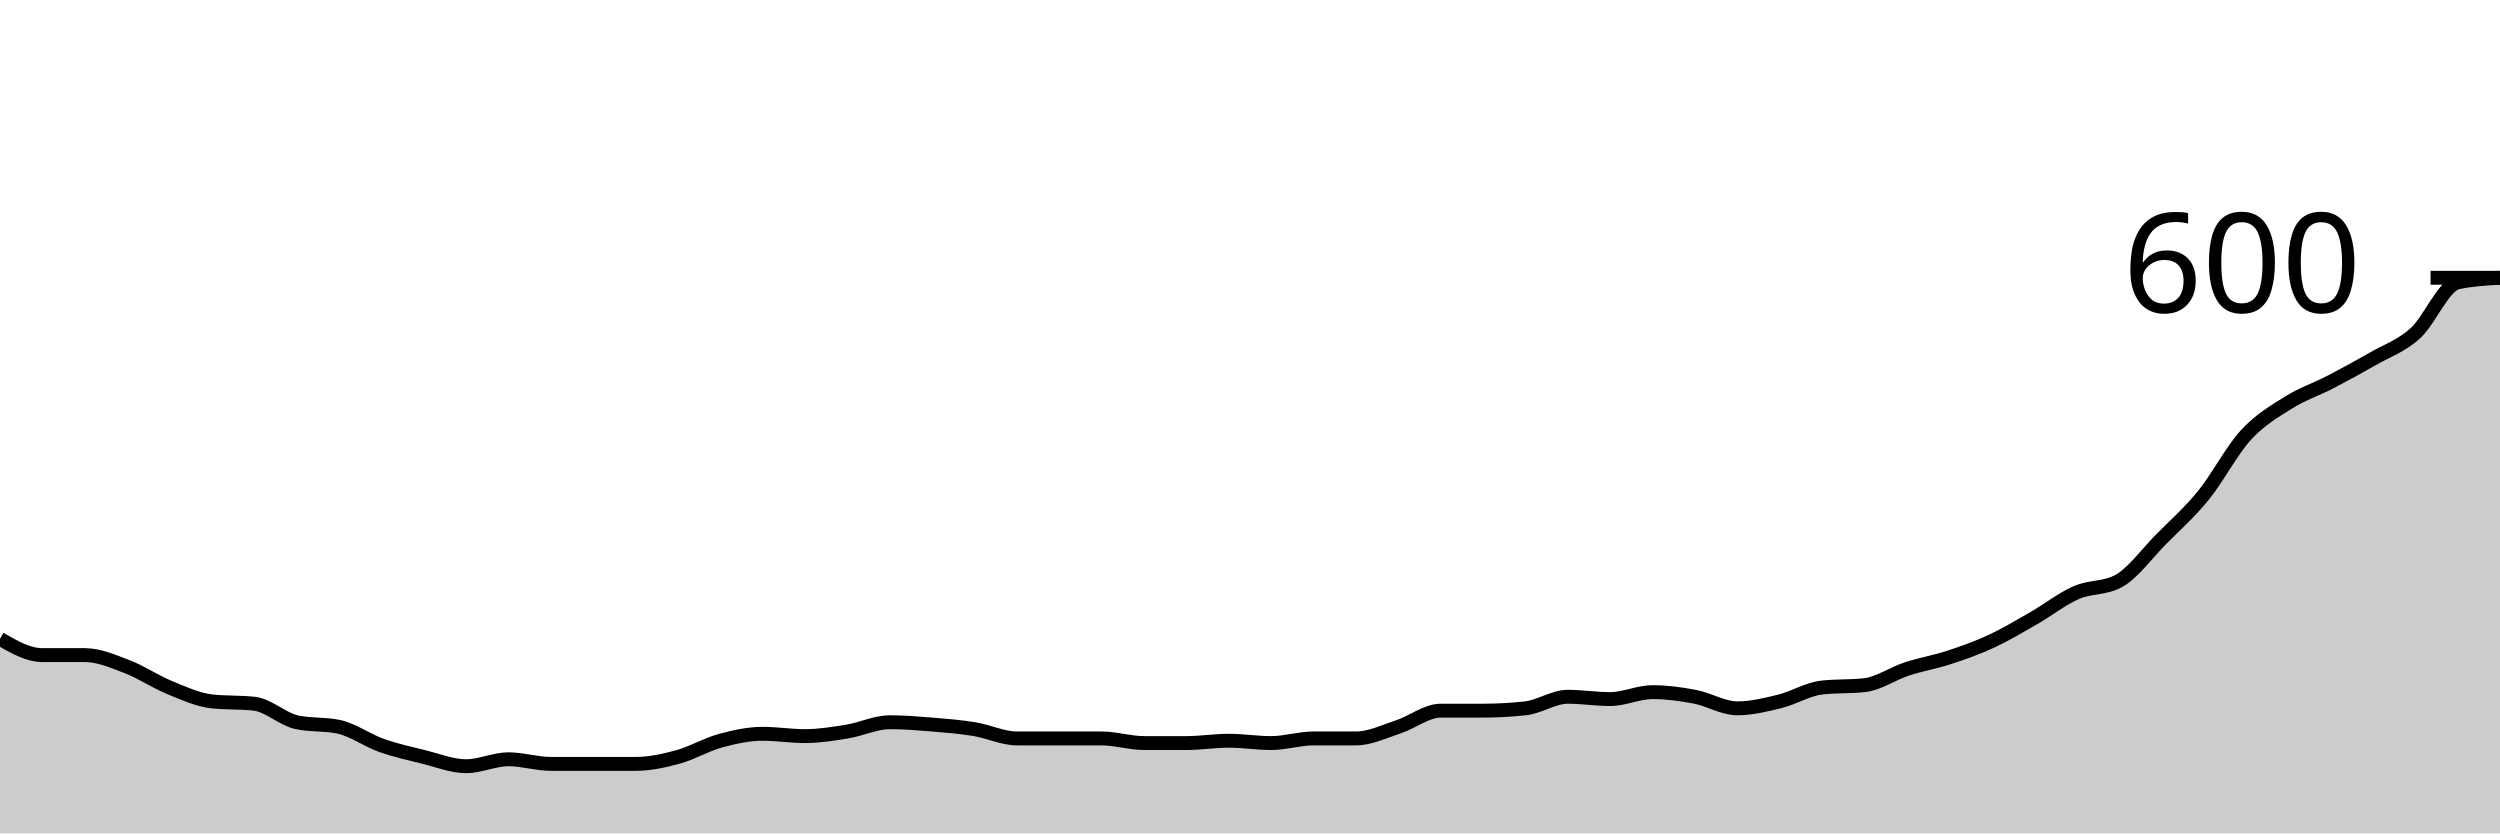
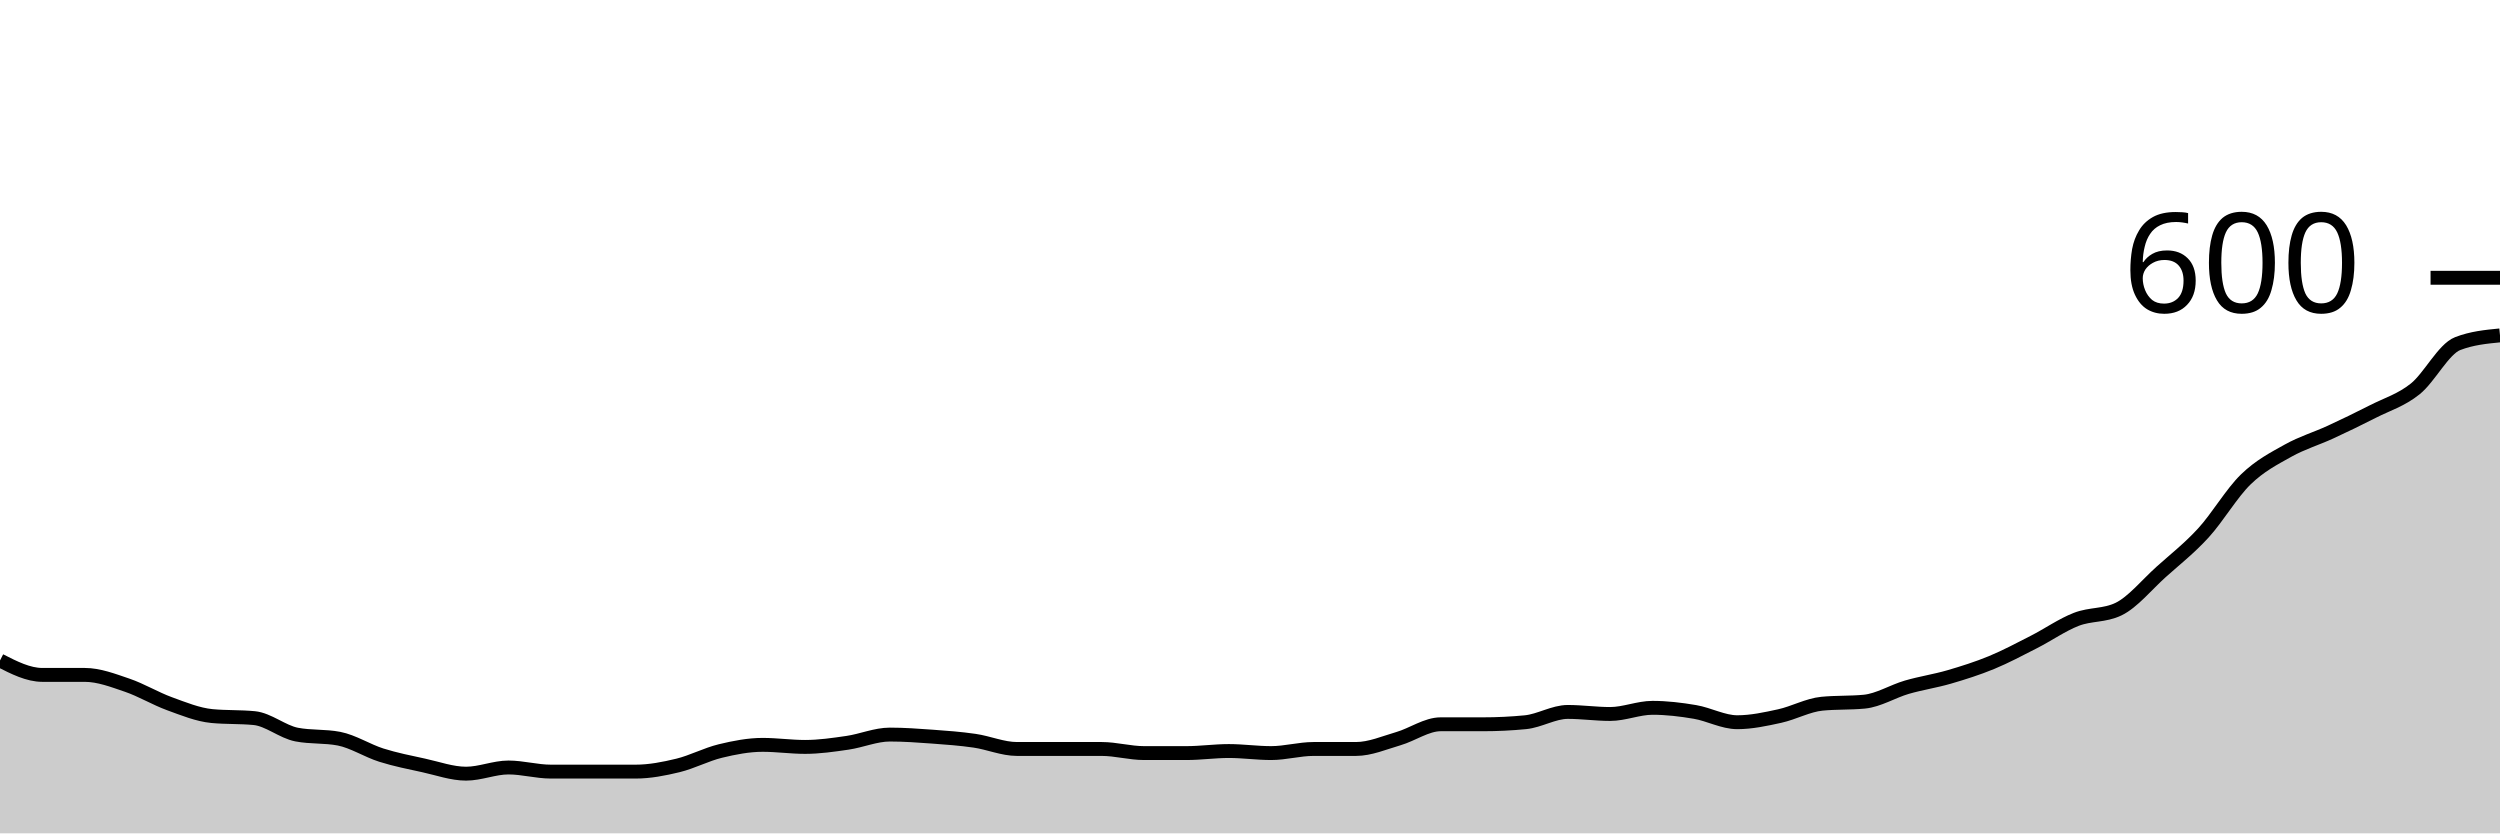
<svg xmlns="http://www.w3.org/2000/svg" viewBox="0 0 180 60">
  <g transform="translate(0,20)">
-     <path class="area" fill="rgba(0, 0, 0, 0.2)" d="M0,26C1.017,26.583,2.034,27.167,3.051,27.167C4.068,27.167,5.085,27.167,6.102,27.167C7.119,27.167,8.136,27.611,9.153,28C10.169,28.389,11.186,29.083,12.203,29.5C13.22,29.917,14.237,30.389,15.254,30.5C16.271,30.611,17.288,30.556,18.305,30.667C19.322,30.778,20.339,31.778,21.356,32C22.373,32.222,23.39,32.111,24.407,32.333C25.424,32.556,26.441,33.306,27.458,33.667C28.475,34.028,29.492,34.25,30.508,34.5C31.525,34.75,32.542,35.167,33.559,35.167C34.576,35.167,35.593,34.667,36.61,34.667C37.627,34.667,38.644,35,39.661,35C40.678,35,41.695,35,42.712,35C43.729,35,44.746,35,45.763,35C46.78,35,47.797,34.778,48.814,34.5C49.831,34.222,50.847,33.611,51.864,33.333C52.881,33.056,53.898,32.833,54.915,32.833C55.932,32.833,56.949,33,57.966,33C58.983,33,60,32.833,61.017,32.667C62.034,32.5,63.051,32,64.068,32C65.085,32,66.102,32.083,67.119,32.167C68.136,32.25,69.153,32.333,70.169,32.5C71.186,32.667,72.203,33.167,73.22,33.167C74.237,33.167,75.254,33.167,76.271,33.167C77.288,33.167,78.305,33.167,79.322,33.167C80.339,33.167,81.356,33.5,82.373,33.5C83.39,33.5,84.407,33.5,85.424,33.5C86.441,33.5,87.458,33.333,88.475,33.333C89.492,33.333,90.508,33.5,91.525,33.5C92.542,33.5,93.559,33.167,94.576,33.167C95.593,33.167,96.61,33.167,97.627,33.167C98.644,33.167,99.661,32.667,100.678,32.333C101.695,32,102.712,31.167,103.729,31.167C104.746,31.167,105.763,31.167,106.78,31.167C107.797,31.167,108.814,31.111,109.831,31C110.847,30.889,111.864,30.167,112.881,30.167C113.898,30.167,114.915,30.333,115.932,30.333C116.949,30.333,117.966,29.833,118.983,29.833C120,29.833,121.017,29.972,122.034,30.167C123.051,30.361,124.068,31,125.085,31C126.102,31,127.119,30.75,128.136,30.5C129.153,30.25,130.169,29.611,131.186,29.5C132.203,29.389,133.22,29.444,134.237,29.333C135.254,29.222,136.271,28.5,137.288,28.167C138.305,27.833,139.322,27.667,140.339,27.333C141.356,27,142.373,26.639,143.39,26.167C144.407,25.694,145.424,25.083,146.441,24.5C147.458,23.917,148.475,23.111,149.492,22.667C150.508,22.222,151.525,22.389,152.542,21.833C153.559,21.278,154.576,19.861,155.593,18.833C156.61,17.806,157.627,16.917,158.644,15.667C159.661,14.417,160.678,12.444,161.695,11.333C162.712,10.222,163.729,9.639,164.746,9C165.763,8.361,166.78,8.028,167.797,7.5C168.814,6.972,169.831,6.417,170.847,5.833C171.864,5.25,172.881,4.917,173.898,4C174.915,3.083,175.932,0.556,176.949,0.333C177.966,0.111,178.983,0.056,180,0L180,40C178.983,40,177.966,40,176.949,40C175.932,40,174.915,40,173.898,40C172.881,40,171.864,40,170.847,40C169.831,40,168.814,40,167.797,40C166.78,40,165.763,40,164.746,40C163.729,40,162.712,40,161.695,40C160.678,40,159.661,40,158.644,40C157.627,40,156.61,40,155.593,40C154.576,40,153.559,40,152.542,40C151.525,40,150.508,40,149.492,40C148.475,40,147.458,40,146.441,40C145.424,40,144.407,40,143.39,40C142.373,40,141.356,40,140.339,40C139.322,40,138.305,40,137.288,40C136.271,40,135.254,40,134.237,40C133.22,40,132.203,40,131.186,40C130.169,40,129.153,40,128.136,40C127.119,40,126.102,40,125.085,40C124.068,40,123.051,40,122.034,40C121.017,40,120,40,118.983,40C117.966,40,116.949,40,115.932,40C114.915,40,113.898,40,112.881,40C111.864,40,110.847,40,109.831,40C108.814,40,107.797,40,106.78,40C105.763,40,104.746,40,103.729,40C102.712,40,101.695,40,100.678,40C99.661,40,98.644,40,97.627,40C96.61,40,95.593,40,94.576,40C93.559,40,92.542,40,91.525,40C90.508,40,89.492,40,88.475,40C87.458,40,86.441,40,85.424,40C84.407,40,83.39,40,82.373,40C81.356,40,80.339,40,79.322,40C78.305,40,77.288,40,76.271,40C75.254,40,74.237,40,73.22,40C72.203,40,71.186,40,70.169,40C69.153,40,68.136,40,67.119,40C66.102,40,65.085,40,64.068,40C63.051,40,62.034,40,61.017,40C60,40,58.983,40,57.966,40C56.949,40,55.932,40,54.915,40C53.898,40,52.881,40,51.864,40C50.847,40,49.831,40,48.814,40C47.797,40,46.78,40,45.763,40C44.746,40,43.729,40,42.712,40C41.695,40,40.678,40,39.661,40C38.644,40,37.627,40,36.61,40C35.593,40,34.576,40,33.559,40C32.542,40,31.525,40,30.508,40C29.492,40,28.475,40,27.458,40C26.441,40,25.424,40,24.407,40C23.39,40,22.373,40,21.356,40C20.339,40,19.322,40,18.305,40C17.288,40,16.271,40,15.254,40C14.237,40,13.22,40,12.203,40C11.186,40,10.169,40,9.153,40C8.136,40,7.119,40,6.102,40C5.085,40,4.068,40,3.051,40C2.034,40,1.017,40,0,40Z" />
-     <path class="line" stroke="black" fill="none" d="M0,26C1.017,26.583,2.034,27.167,3.051,27.167C4.068,27.167,5.085,27.167,6.102,27.167C7.119,27.167,8.136,27.611,9.153,28C10.169,28.389,11.186,29.083,12.203,29.5C13.22,29.917,14.237,30.389,15.254,30.5C16.271,30.611,17.288,30.556,18.305,30.667C19.322,30.778,20.339,31.778,21.356,32C22.373,32.222,23.39,32.111,24.407,32.333C25.424,32.556,26.441,33.306,27.458,33.667C28.475,34.028,29.492,34.25,30.508,34.5C31.525,34.75,32.542,35.167,33.559,35.167C34.576,35.167,35.593,34.667,36.61,34.667C37.627,34.667,38.644,35,39.661,35C40.678,35,41.695,35,42.712,35C43.729,35,44.746,35,45.763,35C46.78,35,47.797,34.778,48.814,34.5C49.831,34.222,50.847,33.611,51.864,33.333C52.881,33.056,53.898,32.833,54.915,32.833C55.932,32.833,56.949,33,57.966,33C58.983,33,60,32.833,61.017,32.667C62.034,32.5,63.051,32,64.068,32C65.085,32,66.102,32.083,67.119,32.167C68.136,32.25,69.153,32.333,70.169,32.5C71.186,32.667,72.203,33.167,73.22,33.167C74.237,33.167,75.254,33.167,76.271,33.167C77.288,33.167,78.305,33.167,79.322,33.167C80.339,33.167,81.356,33.5,82.373,33.5C83.39,33.5,84.407,33.5,85.424,33.5C86.441,33.5,87.458,33.333,88.475,33.333C89.492,33.333,90.508,33.5,91.525,33.5C92.542,33.5,93.559,33.167,94.576,33.167C95.593,33.167,96.61,33.167,97.627,33.167C98.644,33.167,99.661,32.667,100.678,32.333C101.695,32,102.712,31.167,103.729,31.167C104.746,31.167,105.763,31.167,106.78,31.167C107.797,31.167,108.814,31.111,109.831,31C110.847,30.889,111.864,30.167,112.881,30.167C113.898,30.167,114.915,30.333,115.932,30.333C116.949,30.333,117.966,29.833,118.983,29.833C120,29.833,121.017,29.972,122.034,30.167C123.051,30.361,124.068,31,125.085,31C126.102,31,127.119,30.75,128.136,30.5C129.153,30.25,130.169,29.611,131.186,29.5C132.203,29.389,133.22,29.444,134.237,29.333C135.254,29.222,136.271,28.5,137.288,28.167C138.305,27.833,139.322,27.667,140.339,27.333C141.356,27,142.373,26.639,143.39,26.167C144.407,25.694,145.424,25.083,146.441,24.5C147.458,23.917,148.475,23.111,149.492,22.667C150.508,22.222,151.525,22.389,152.542,21.833C153.559,21.278,154.576,19.861,155.593,18.833C156.61,17.806,157.627,16.917,158.644,15.667C159.661,14.417,160.678,12.444,161.695,11.333C162.712,10.222,163.729,9.639,164.746,9C165.763,8.361,166.78,8.028,167.797,7.5C168.814,6.972,169.831,6.417,170.847,5.833C171.864,5.25,172.881,4.917,173.898,4C174.915,3.083,175.932,0.556,176.949,0.333C177.966,0.111,178.983,0.056,180,0" />
+     <path class="area" fill="rgba(0, 0, 0, 0.2)" d="M0,27.556C1.017,28.074,2.034,28.593,3.051,28.593C4.068,28.593,5.085,28.593,6.102,28.593C7.119,28.593,8.136,28.988,9.153,29.333C10.169,29.679,11.186,30.296,12.203,30.667C13.22,31.037,14.237,31.457,15.254,31.556C16.271,31.654,17.288,31.605,18.305,31.704C19.322,31.802,20.339,32.691,21.356,32.889C22.373,33.086,23.39,32.988,24.407,33.185C25.424,33.383,26.441,34.049,27.458,34.37C28.475,34.691,29.492,34.889,30.508,35.111C31.525,35.333,32.542,35.704,33.559,35.704C34.576,35.704,35.593,35.259,36.61,35.259C37.627,35.259,38.644,35.556,39.661,35.556C40.678,35.556,41.695,35.556,42.712,35.556C43.729,35.556,44.746,35.556,45.763,35.556C46.78,35.556,47.797,35.358,48.814,35.111C49.831,34.864,50.847,34.321,51.864,34.074C52.881,33.827,53.898,33.63,54.915,33.63C55.932,33.63,56.949,33.778,57.966,33.778C58.983,33.778,60,33.63,61.017,33.481C62.034,33.333,63.051,32.889,64.068,32.889C65.085,32.889,66.102,32.963,67.119,33.037C68.136,33.111,69.153,33.185,70.169,33.333C71.186,33.481,72.203,33.926,73.22,33.926C74.237,33.926,75.254,33.926,76.271,33.926C77.288,33.926,78.305,33.926,79.322,33.926C80.339,33.926,81.356,34.222,82.373,34.222C83.39,34.222,84.407,34.222,85.424,34.222C86.441,34.222,87.458,34.074,88.475,34.074C89.492,34.074,90.508,34.222,91.525,34.222C92.542,34.222,93.559,33.926,94.576,33.926C95.593,33.926,96.61,33.926,97.627,33.926C98.644,33.926,99.661,33.481,100.678,33.185C101.695,32.889,102.712,32.148,103.729,32.148C104.746,32.148,105.763,32.148,106.78,32.148C107.797,32.148,108.814,32.099,109.831,32C110.847,31.901,111.864,31.259,112.881,31.259C113.898,31.259,114.915,31.407,115.932,31.407C116.949,31.407,117.966,30.963,118.983,30.963C120,30.963,121.017,31.086,122.034,31.259C123.051,31.432,124.068,32,125.085,32C126.102,32,127.119,31.778,128.136,31.556C129.153,31.333,130.169,30.765,131.186,30.667C132.203,30.568,133.22,30.617,134.237,30.519C135.254,30.42,136.271,29.778,137.288,29.481C138.305,29.185,139.322,29.037,140.339,28.741C141.356,28.444,142.373,28.123,143.39,27.704C144.407,27.284,145.424,26.741,146.441,26.222C147.458,25.704,148.475,24.988,149.492,24.593C150.508,24.198,151.525,24.346,152.542,23.852C153.559,23.358,154.576,22.099,155.593,21.185C156.61,20.272,157.627,19.481,158.644,18.37C159.661,17.259,160.678,15.506,161.695,14.519C162.712,13.531,163.729,13.012,164.746,12.444C165.763,11.877,166.78,11.58,167.797,11.111C168.814,10.642,169.831,10.148,170.847,9.63C171.864,9.111,172.881,8.815,173.898,8C174.915,7.185,175.932,5.136,176.949,4.741C177.966,4.346,178.983,4.247,180,4.148L180,40C178.983,40,177.966,40,176.949,40C175.932,40,174.915,40,173.898,40C172.881,40,171.864,40,170.847,40C169.831,40,168.814,40,167.797,40C166.78,40,165.763,40,164.746,40C163.729,40,162.712,40,161.695,40C160.678,40,159.661,40,158.644,40C157.627,40,156.61,40,155.593,40C154.576,40,153.559,40,152.542,40C151.525,40,150.508,40,149.492,40C148.475,40,147.458,40,146.441,40C145.424,40,144.407,40,143.39,40C142.373,40,141.356,40,140.339,40C139.322,40,138.305,40,137.288,40C136.271,40,135.254,40,134.237,40C133.22,40,132.203,40,131.186,40C130.169,40,129.153,40,128.136,40C127.119,40,126.102,40,125.085,40C124.068,40,123.051,40,122.034,40C121.017,40,120,40,118.983,40C117.966,40,116.949,40,115.932,40C114.915,40,113.898,40,112.881,40C111.864,40,110.847,40,109.831,40C108.814,40,107.797,40,106.78,40C105.763,40,104.746,40,103.729,40C102.712,40,101.695,40,100.678,40C99.661,40,98.644,40,97.627,40C96.61,40,95.593,40,94.576,40C93.559,40,92.542,40,91.525,40C90.508,40,89.492,40,88.475,40C87.458,40,86.441,40,85.424,40C84.407,40,83.39,40,82.373,40C81.356,40,80.339,40,79.322,40C78.305,40,77.288,40,76.271,40C75.254,40,74.237,40,73.22,40C72.203,40,71.186,40,70.169,40C69.153,40,68.136,40,67.119,40C66.102,40,65.085,40,64.068,40C63.051,40,62.034,40,61.017,40C60,40,58.983,40,57.966,40C56.949,40,55.932,40,54.915,40C53.898,40,52.881,40,51.864,40C50.847,40,49.831,40,48.814,40C47.797,40,46.78,40,45.763,40C44.746,40,43.729,40,42.712,40C41.695,40,40.678,40,39.661,40C38.644,40,37.627,40,36.61,40C35.593,40,34.576,40,33.559,40C32.542,40,31.525,40,30.508,40C29.492,40,28.475,40,27.458,40C26.441,40,25.424,40,24.407,40C23.39,40,22.373,40,21.356,40C20.339,40,19.322,40,18.305,40C17.288,40,16.271,40,15.254,40C14.237,40,13.22,40,12.203,40C11.186,40,10.169,40,9.153,40C8.136,40,7.119,40,6.102,40C5.085,40,4.068,40,3.051,40C2.034,40,1.017,40,0,40Z" />
+     <path class="line" stroke="black" fill="none" d="M0,27.556C1.017,28.074,2.034,28.593,3.051,28.593C4.068,28.593,5.085,28.593,6.102,28.593C7.119,28.593,8.136,28.988,9.153,29.333C10.169,29.679,11.186,30.296,12.203,30.667C13.22,31.037,14.237,31.457,15.254,31.556C16.271,31.654,17.288,31.605,18.305,31.704C19.322,31.802,20.339,32.691,21.356,32.889C22.373,33.086,23.39,32.988,24.407,33.185C25.424,33.383,26.441,34.049,27.458,34.37C28.475,34.691,29.492,34.889,30.508,35.111C31.525,35.333,32.542,35.704,33.559,35.704C34.576,35.704,35.593,35.259,36.61,35.259C37.627,35.259,38.644,35.556,39.661,35.556C40.678,35.556,41.695,35.556,42.712,35.556C43.729,35.556,44.746,35.556,45.763,35.556C46.78,35.556,47.797,35.358,48.814,35.111C49.831,34.864,50.847,34.321,51.864,34.074C52.881,33.827,53.898,33.63,54.915,33.63C55.932,33.63,56.949,33.778,57.966,33.778C58.983,33.778,60,33.63,61.017,33.481C62.034,33.333,63.051,32.889,64.068,32.889C65.085,32.889,66.102,32.963,67.119,33.037C68.136,33.111,69.153,33.185,70.169,33.333C71.186,33.481,72.203,33.926,73.22,33.926C74.237,33.926,75.254,33.926,76.271,33.926C77.288,33.926,78.305,33.926,79.322,33.926C80.339,33.926,81.356,34.222,82.373,34.222C83.39,34.222,84.407,34.222,85.424,34.222C86.441,34.222,87.458,34.074,88.475,34.074C89.492,34.074,90.508,34.222,91.525,34.222C92.542,34.222,93.559,33.926,94.576,33.926C95.593,33.926,96.61,33.926,97.627,33.926C98.644,33.926,99.661,33.481,100.678,33.185C101.695,32.889,102.712,32.148,103.729,32.148C104.746,32.148,105.763,32.148,106.78,32.148C107.797,32.148,108.814,32.099,109.831,32C110.847,31.901,111.864,31.259,112.881,31.259C113.898,31.259,114.915,31.407,115.932,31.407C116.949,31.407,117.966,30.963,118.983,30.963C120,30.963,121.017,31.086,122.034,31.259C123.051,31.432,124.068,32,125.085,32C126.102,32,127.119,31.778,128.136,31.556C129.153,31.333,130.169,30.765,131.186,30.667C132.203,30.568,133.22,30.617,134.237,30.519C135.254,30.42,136.271,29.778,137.288,29.481C138.305,29.185,139.322,29.037,140.339,28.741C141.356,28.444,142.373,28.123,143.39,27.704C144.407,27.284,145.424,26.741,146.441,26.222C147.458,25.704,148.475,24.988,149.492,24.593C150.508,24.198,151.525,24.346,152.542,23.852C153.559,23.358,154.576,22.099,155.593,21.185C156.61,20.272,157.627,19.481,158.644,18.37C159.661,17.259,160.678,15.506,161.695,14.519C162.712,13.531,163.729,13.012,164.746,12.444C165.763,11.877,166.78,11.58,167.797,11.111C168.814,10.642,169.831,10.148,170.847,9.63C171.864,9.111,172.881,8.815,173.898,8C174.915,7.185,175.932,5.136,176.949,4.741C177.966,4.346,178.983,4.247,180,4.148" />
    <path class="axis-ceiling" stroke-width="1" stroke="black" fill="none" d="M175,0L180,0" />
    <text class="axis-ceiling-label" font-family="sans-serif" text-anchor="end" font-size="10px" x="170" y="2.5">600</text>
  </g>
</svg>
